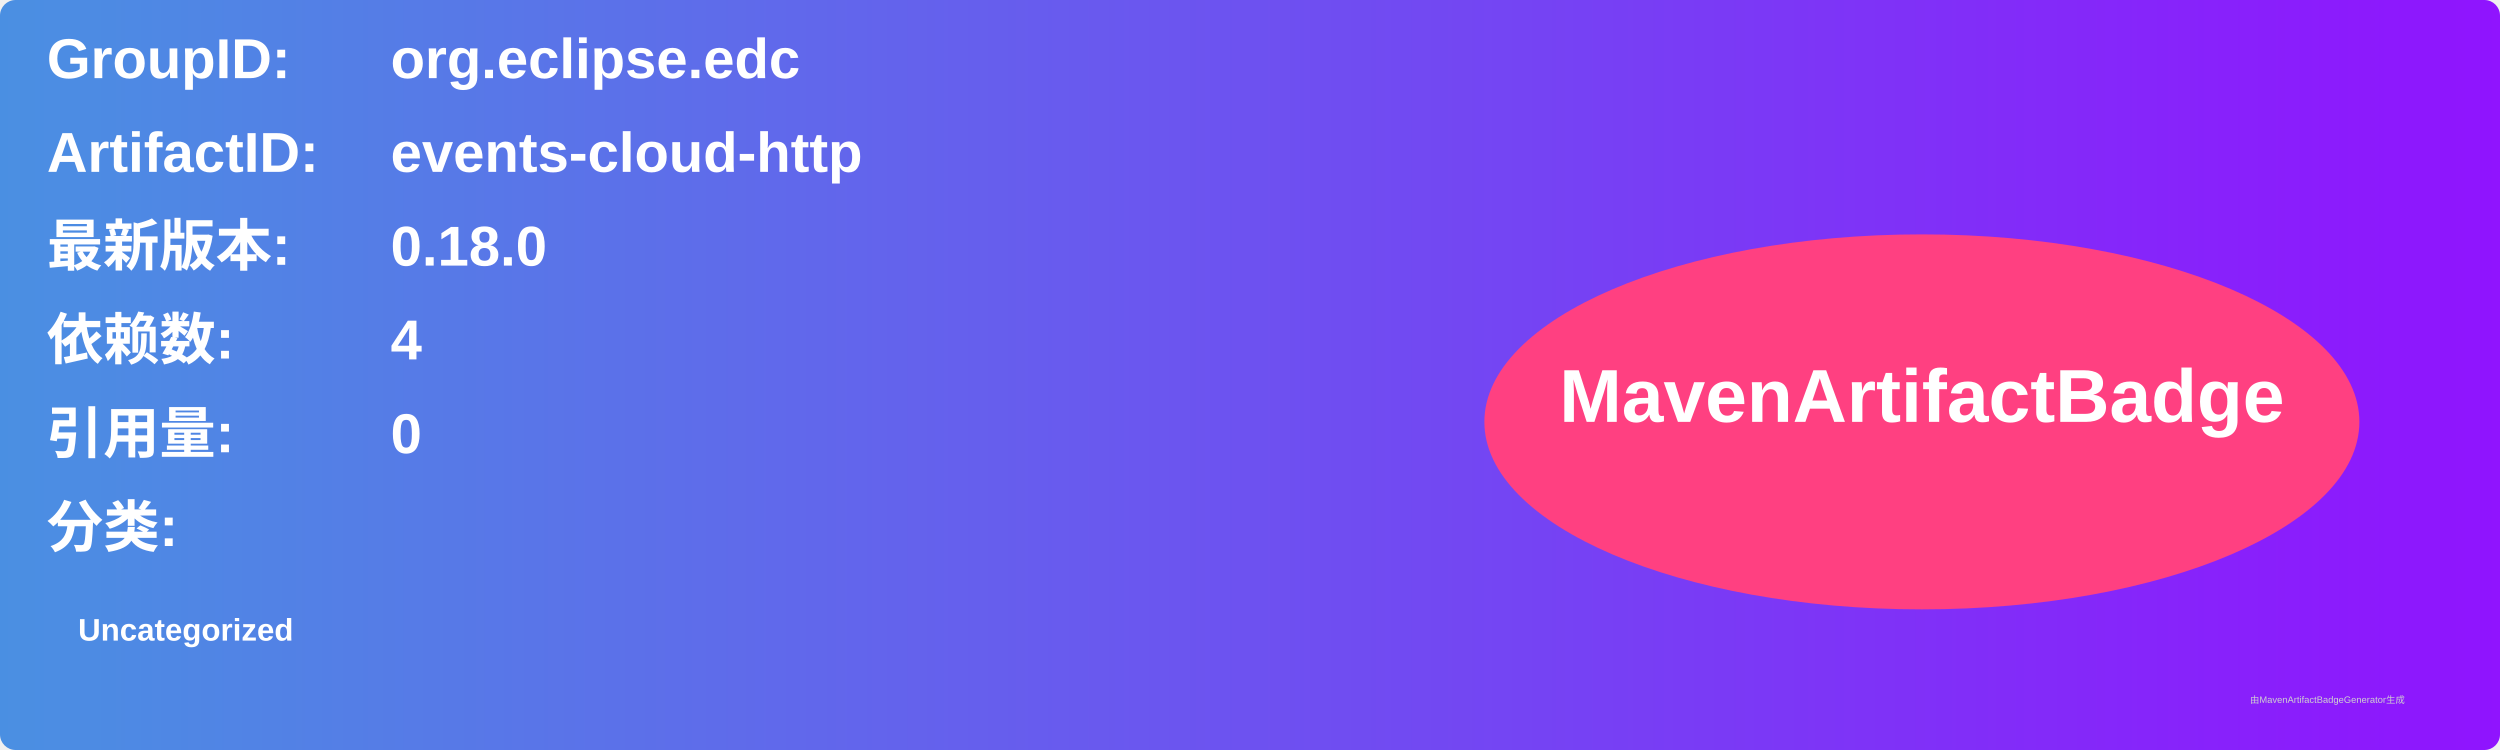
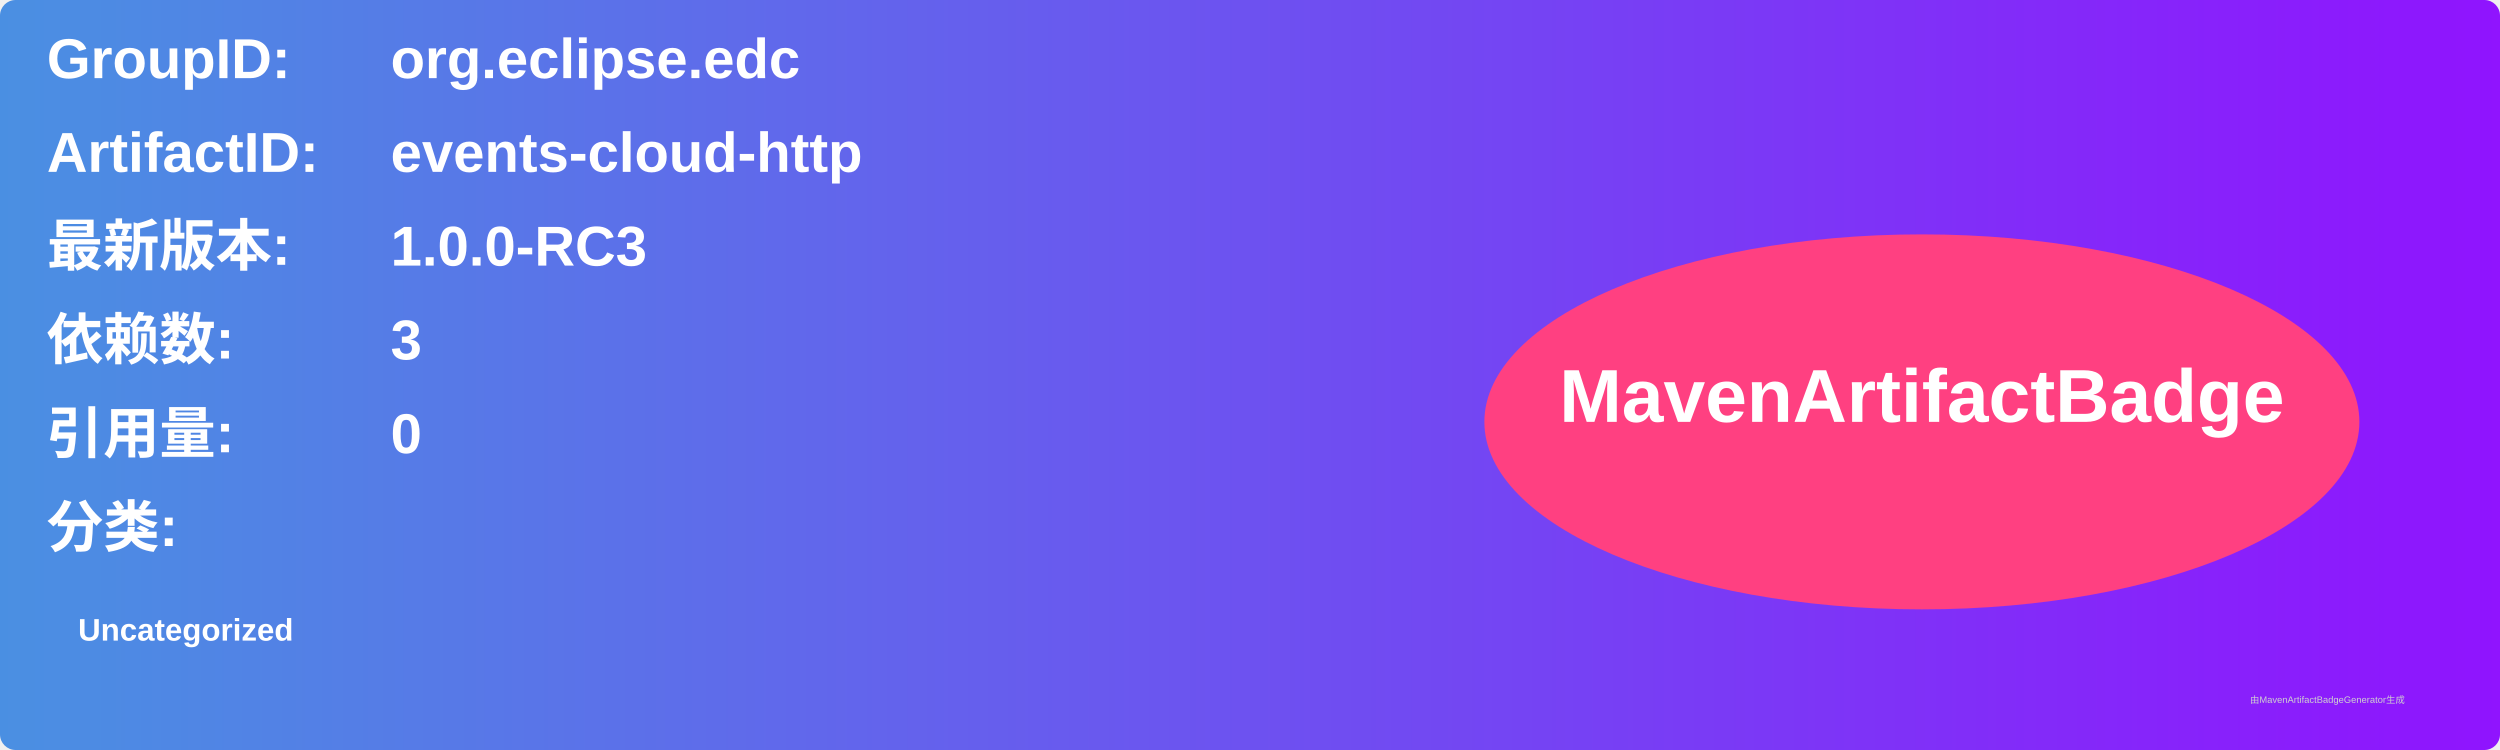
<svg xmlns="http://www.w3.org/2000/svg" width="800" height="240" viewBox="0 0 800 240">
  <linearGradient id="grad" x1="0%" y1="0%" x2="100%" y2="0%">
    <stop offset="0%" stop-color="#4a90e2" />
    <stop offset="100%" stop-color="#9013fe" />
  </linearGradient>
  <rect width="100%" height="100%" rx="5" ry="5" fill="url(#grad)" />
  <g transform="translate(15, 15)">
    <text x="0" y="10" font-family="Arial" font-size="18" fill="white" font-weight="bold" width="260">GroupID:</text>
    <text x="110" y="10" font-family="Arial" font-size="18" fill="white" font-weight="bold" width="460">org.eclipse.edc</text>
    <text x="0" y="40" font-family="Arial" font-size="18" fill="white" font-weight="bold" width="260">ArtifactID:</text>
    <text x="110" y="40" font-family="Arial" font-size="18" fill="white" font-weight="bold" width="460">events-cloud-http</text>
    <text x="0" y="70" font-family="Arial" font-size="18" fill="white" font-weight="bold">最新版本:</text>
    <text x="110" y="70" font-family="Arial" font-size="18" fill="white" font-weight="bold">
-       <tspan font-weight="bold">0.18.0</tspan>
+       <tspan font-weight="bold">1.0.0-RC3</tspan>
    </text>
    <text x="0" y="100" font-family="Arial" font-size="18" fill="white" font-weight="bold">依赖数: </text>
    <text x="110" y="100" font-family="Arial" font-size="18" fill="white">
-       <tspan font-weight="bold">4</tspan>
+       <tspan font-weight="bold">3</tspan>
    </text>
    <text x="0" y="130" font-family="Arial" font-size="18" fill="white" font-weight="bold">引用量: </text>
    <text x="110" y="130" font-family="Arial" font-size="18" fill="white">
      <tspan font-weight="bold">0</tspan>
    </text>
    <text x="0" y="160" font-family="Arial" font-size="18" fill="white" font-weight="bold">分类:</text>
    <text x="10" y="190" font-family="Arial" font-size="10" fill="white">
      <tspan font-weight="bold">Uncategorized</tspan>
    </text>
    <ellipse cx="600" cy="120" rx="140" ry="60" fill="#ff4081" />
    <text x="600" y="120" text-anchor="middle" font-family="Arial" font-size="24" fill="white" font-weight="bold">MavenArtifactBadge</text>
  </g>
  <text x="720" y="225" font-family="Arial" font-size="3" fill="#d0d0d0">由MavenArtifactBadgeGenerator生成</text>
</svg>
